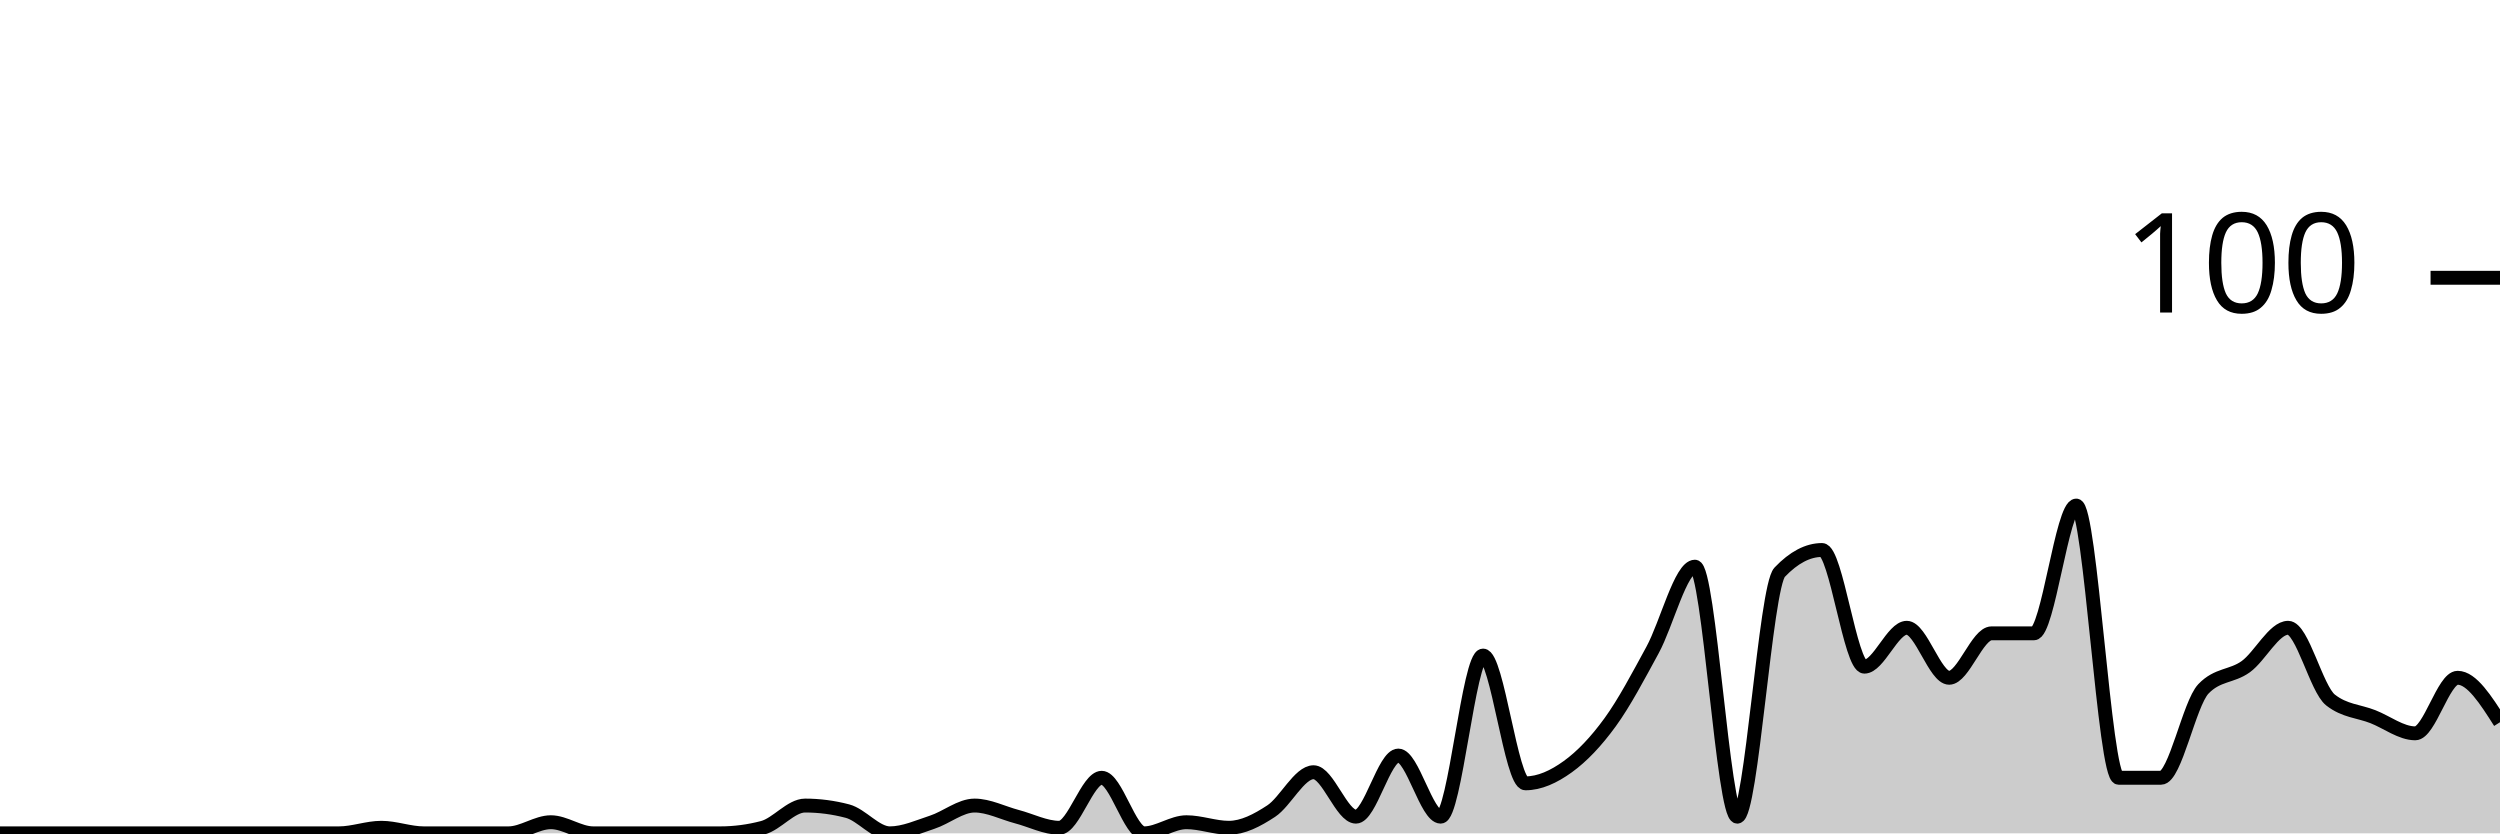
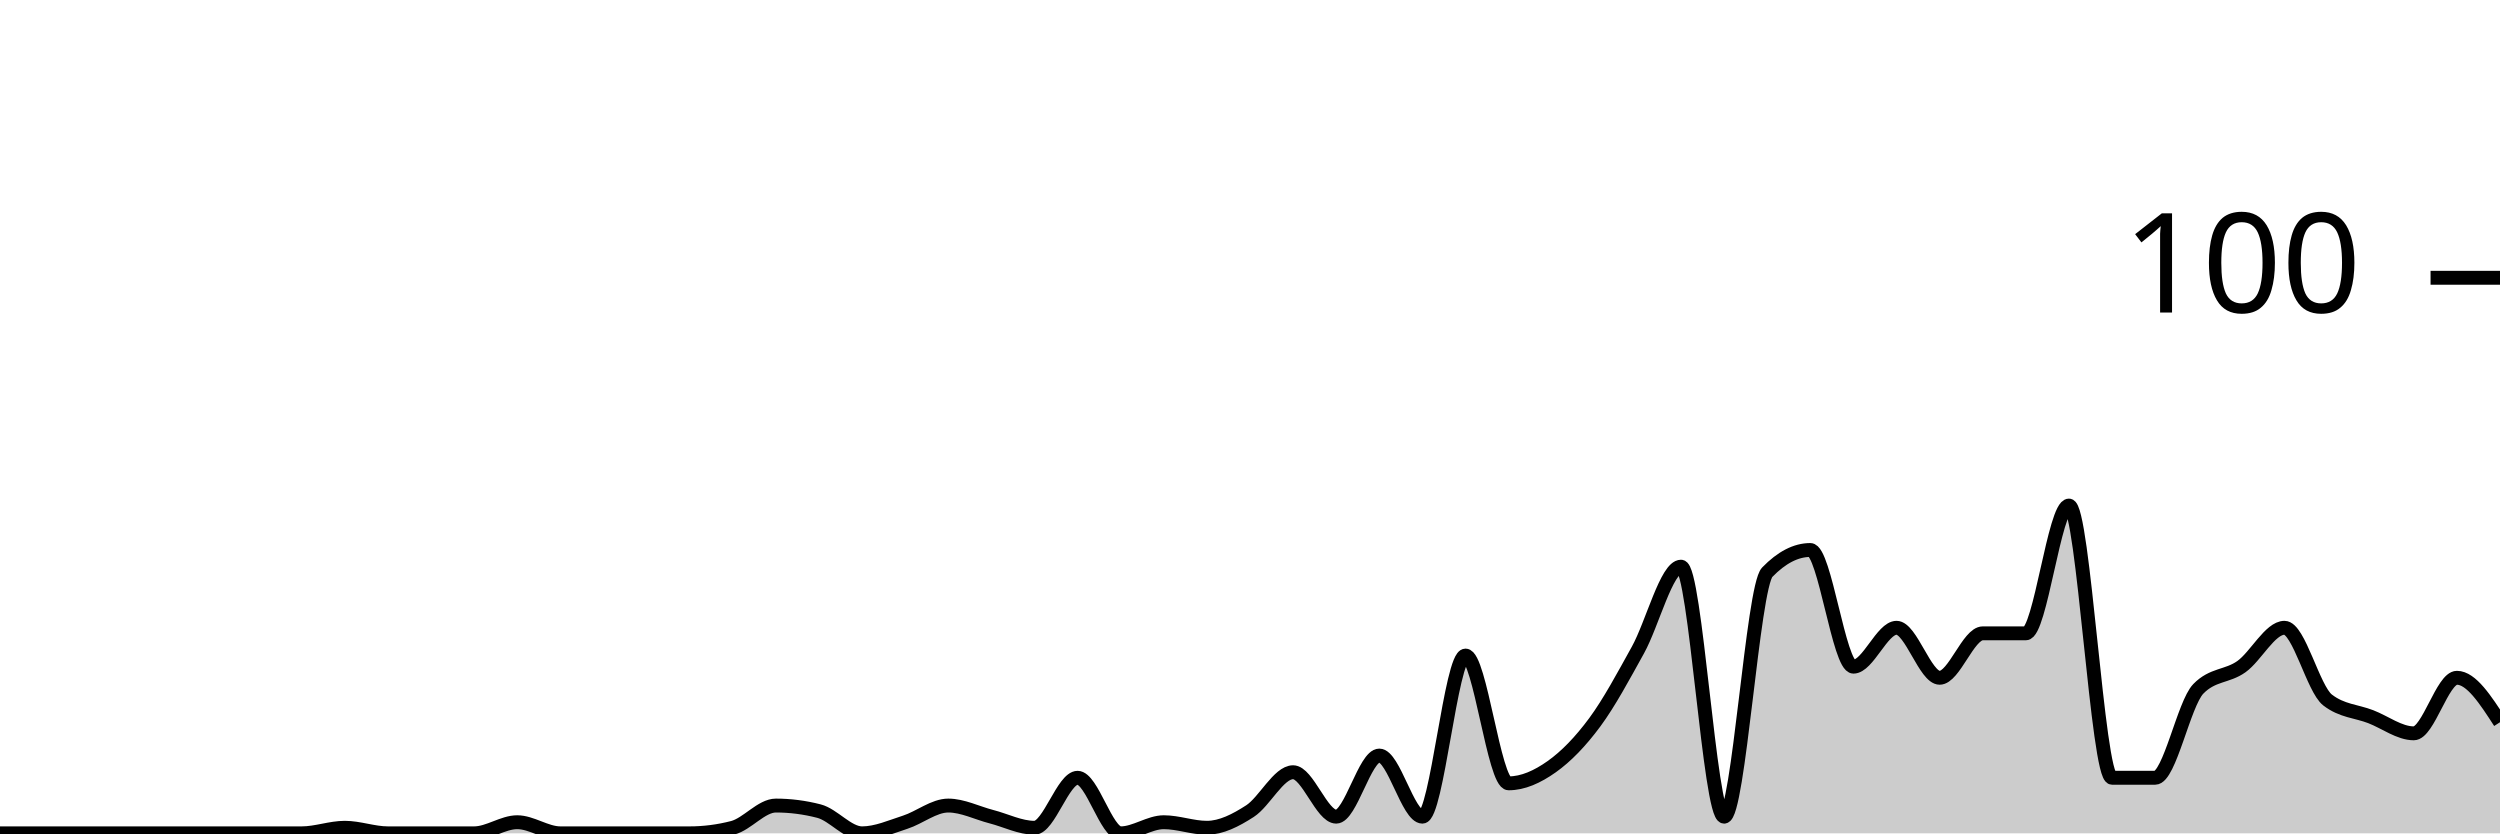
<svg xmlns="http://www.w3.org/2000/svg" viewBox="0 0 180 60">
  <g transform="translate(0,20)">
-     <path class="area" fill="rgba(0, 0, 0, 0.2)" d="M0,40C1.017,40,2.034,40,3.051,40C4.068,40,5.085,40,6.102,40C7.119,40,8.136,40,9.153,40C10.169,40,11.186,40,12.203,40C13.22,40,14.237,40,15.254,40C16.271,40,17.288,40,18.305,40C19.322,40,20.339,40,21.356,40C22.373,40,23.39,40,24.407,40C25.424,40,26.441,39.6,27.458,39.6C28.475,39.6,29.492,40,30.508,40C31.525,40,32.542,40,33.559,40C34.576,40,35.593,40,36.61,40C37.627,40,38.644,39.2,39.661,39.2C40.678,39.2,41.695,40,42.712,40C43.729,40,44.746,40,45.763,40C46.78,40,47.797,40,48.814,40C49.831,40,50.847,40,51.864,40C52.881,40,53.898,39.867,54.915,39.6C55.932,39.333,56.949,38,57.966,38C58.983,38,60,38.133,61.017,38.4C62.034,38.667,63.051,40,64.068,40C65.085,40,66.102,39.533,67.119,39.2C68.136,38.867,69.153,38,70.169,38C71.186,38,72.203,38.533,73.22,38.8C74.237,39.067,75.254,39.6,76.271,39.6C77.288,39.6,78.305,36,79.322,36C80.339,36,81.356,40,82.373,40C83.39,40,84.407,39.2,85.424,39.2C86.441,39.2,87.458,39.6,88.475,39.6C89.492,39.6,90.508,39.067,91.525,38.4C92.542,37.733,93.559,35.6,94.576,35.6C95.593,35.6,96.61,38.8,97.627,38.8C98.644,38.8,99.661,34.4,100.678,34.4C101.695,34.4,102.712,38.8,103.729,38.8C104.746,38.8,105.763,27.2,106.78,27.2C107.797,27.2,108.814,36.4,109.831,36.4C110.847,36.4,111.864,35.933,112.881,35.2C113.898,34.467,114.915,33.4,115.932,32C116.949,30.6,117.966,28.667,118.983,26.8C120,24.933,121.017,20.8,122.034,20.8C123.051,20.8,124.068,38.8,125.085,38.8C126.102,38.8,127.119,22.267,128.136,21.2C129.153,20.133,130.169,19.6,131.186,19.6C132.203,19.6,133.22,28,134.237,28C135.254,28,136.271,25.2,137.288,25.2C138.305,25.2,139.322,28.8,140.339,28.8C141.356,28.8,142.373,25.6,143.39,25.6C144.407,25.6,145.424,25.6,146.441,25.6C147.458,25.6,148.475,16.4,149.492,16.4C150.508,16.4,151.525,36,152.542,36C153.559,36,154.576,36,155.593,36C156.61,36,157.627,30.667,158.644,29.6C159.661,28.533,160.678,28.733,161.695,28C162.712,27.267,163.729,25.2,164.746,25.2C165.763,25.2,166.78,29.6,167.797,30.4C168.814,31.2,169.831,31.2,170.847,31.6C171.864,32,172.881,32.8,173.898,32.8C174.915,32.8,175.932,28.8,176.949,28.8C177.966,28.8,178.983,30.4,180,32L180,40C178.983,40,177.966,40,176.949,40C175.932,40,174.915,40,173.898,40C172.881,40,171.864,40,170.847,40C169.831,40,168.814,40,167.797,40C166.78,40,165.763,40,164.746,40C163.729,40,162.712,40,161.695,40C160.678,40,159.661,40,158.644,40C157.627,40,156.61,40,155.593,40C154.576,40,153.559,40,152.542,40C151.525,40,150.508,40,149.492,40C148.475,40,147.458,40,146.441,40C145.424,40,144.407,40,143.39,40C142.373,40,141.356,40,140.339,40C139.322,40,138.305,40,137.288,40C136.271,40,135.254,40,134.237,40C133.22,40,132.203,40,131.186,40C130.169,40,129.153,40,128.136,40C127.119,40,126.102,40,125.085,40C124.068,40,123.051,40,122.034,40C121.017,40,120,40,118.983,40C117.966,40,116.949,40,115.932,40C114.915,40,113.898,40,112.881,40C111.864,40,110.847,40,109.831,40C108.814,40,107.797,40,106.78,40C105.763,40,104.746,40,103.729,40C102.712,40,101.695,40,100.678,40C99.661,40,98.644,40,97.627,40C96.61,40,95.593,40,94.576,40C93.559,40,92.542,40,91.525,40C90.508,40,89.492,40,88.475,40C87.458,40,86.441,40,85.424,40C84.407,40,83.39,40,82.373,40C81.356,40,80.339,40,79.322,40C78.305,40,77.288,40,76.271,40C75.254,40,74.237,40,73.22,40C72.203,40,71.186,40,70.169,40C69.153,40,68.136,40,67.119,40C66.102,40,65.085,40,64.068,40C63.051,40,62.034,40,61.017,40C60,40,58.983,40,57.966,40C56.949,40,55.932,40,54.915,40C53.898,40,52.881,40,51.864,40C50.847,40,49.831,40,48.814,40C47.797,40,46.78,40,45.763,40C44.746,40,43.729,40,42.712,40C41.695,40,40.678,40,39.661,40C38.644,40,37.627,40,36.61,40C35.593,40,34.576,40,33.559,40C32.542,40,31.525,40,30.508,40C29.492,40,28.475,40,27.458,40C26.441,40,25.424,40,24.407,40C23.39,40,22.373,40,21.356,40C20.339,40,19.322,40,18.305,40C17.288,40,16.271,40,15.254,40C14.237,40,13.22,40,12.203,40C11.186,40,10.169,40,9.153,40C8.136,40,7.119,40,6.102,40C5.085,40,4.068,40,3.051,40C2.034,40,1.017,40,0,40Z" />
-     <path class="line" stroke="black" fill="none" d="M0,40C1.017,40,2.034,40,3.051,40C4.068,40,5.085,40,6.102,40C7.119,40,8.136,40,9.153,40C10.169,40,11.186,40,12.203,40C13.22,40,14.237,40,15.254,40C16.271,40,17.288,40,18.305,40C19.322,40,20.339,40,21.356,40C22.373,40,23.39,40,24.407,40C25.424,40,26.441,39.6,27.458,39.6C28.475,39.6,29.492,40,30.508,40C31.525,40,32.542,40,33.559,40C34.576,40,35.593,40,36.61,40C37.627,40,38.644,39.2,39.661,39.2C40.678,39.2,41.695,40,42.712,40C43.729,40,44.746,40,45.763,40C46.78,40,47.797,40,48.814,40C49.831,40,50.847,40,51.864,40C52.881,40,53.898,39.867,54.915,39.6C55.932,39.333,56.949,38,57.966,38C58.983,38,60,38.133,61.017,38.4C62.034,38.667,63.051,40,64.068,40C65.085,40,66.102,39.533,67.119,39.2C68.136,38.867,69.153,38,70.169,38C71.186,38,72.203,38.533,73.22,38.8C74.237,39.067,75.254,39.6,76.271,39.6C77.288,39.6,78.305,36,79.322,36C80.339,36,81.356,40,82.373,40C83.39,40,84.407,39.2,85.424,39.2C86.441,39.2,87.458,39.6,88.475,39.6C89.492,39.6,90.508,39.067,91.525,38.4C92.542,37.733,93.559,35.6,94.576,35.6C95.593,35.6,96.61,38.8,97.627,38.8C98.644,38.8,99.661,34.4,100.678,34.4C101.695,34.4,102.712,38.8,103.729,38.8C104.746,38.8,105.763,27.2,106.78,27.2C107.797,27.2,108.814,36.4,109.831,36.4C110.847,36.4,111.864,35.933,112.881,35.2C113.898,34.467,114.915,33.4,115.932,32C116.949,30.6,117.966,28.667,118.983,26.8C120,24.933,121.017,20.8,122.034,20.8C123.051,20.8,124.068,38.8,125.085,38.8C126.102,38.8,127.119,22.267,128.136,21.2C129.153,20.133,130.169,19.6,131.186,19.6C132.203,19.6,133.22,28,134.237,28C135.254,28,136.271,25.2,137.288,25.2C138.305,25.2,139.322,28.8,140.339,28.8C141.356,28.8,142.373,25.6,143.39,25.6C144.407,25.6,145.424,25.6,146.441,25.6C147.458,25.6,148.475,16.4,149.492,16.4C150.508,16.4,151.525,36,152.542,36C153.559,36,154.576,36,155.593,36C156.61,36,157.627,30.667,158.644,29.6C159.661,28.533,160.678,28.733,161.695,28C162.712,27.267,163.729,25.2,164.746,25.2C165.763,25.2,166.78,29.6,167.797,30.4C168.814,31.2,169.831,31.2,170.847,31.6C171.864,32,172.881,32.8,173.898,32.8C174.915,32.8,175.932,28.8,176.949,28.8C177.966,28.8,178.983,30.4,180,32" />
+     <path class="area" fill="rgba(0, 0, 0, 0.2)" d="M0,40C1.034,40,2.069,40,3.103,40C4.138,40,5.172,40,6.207,40C7.241,40,8.276,40,9.31,40C10.345,40,11.379,40,12.414,40C13.448,40,14.483,40,15.517,40C16.552,40,17.586,40,18.621,40C19.655,40,20.69,40,21.724,40C22.759,40,23.793,39.6,24.828,39.6C25.862,39.6,26.897,40,27.931,40C28.966,40,30,40,31.034,40C32.069,40,33.103,40,34.138,40C35.172,40,36.207,39.2,37.241,39.2C38.276,39.2,39.31,40,40.345,40C41.379,40,42.414,40,43.448,40C44.483,40,45.517,40,46.552,40C47.586,40,48.621,40,49.655,40C50.69,40,51.724,39.867,52.759,39.6C53.793,39.333,54.828,38,55.862,38C56.897,38,57.931,38.133,58.966,38.4C60,38.667,61.034,40,62.069,40C63.103,40,64.138,39.533,65.172,39.2C66.207,38.867,67.241,38,68.276,38C69.31,38,70.345,38.533,71.379,38.8C72.414,39.067,73.448,39.6,74.483,39.6C75.517,39.6,76.552,36,77.586,36C78.621,36,79.655,40,80.69,40C81.724,40,82.759,39.2,83.793,39.2C84.828,39.2,85.862,39.6,86.897,39.6C87.931,39.6,88.966,39.067,90,38.4C91.034,37.733,92.069,35.6,93.103,35.6C94.138,35.6,95.172,38.8,96.207,38.8C97.241,38.8,98.276,34.4,99.31,34.4C100.345,34.4,101.379,38.8,102.414,38.8C103.448,38.8,104.483,27.2,105.517,27.2C106.552,27.2,107.586,36.4,108.621,36.4C109.655,36.4,110.69,35.933,111.724,35.2C112.759,34.467,113.793,33.4,114.828,32C115.862,30.6,116.897,28.667,117.931,26.8C118.966,24.933,120,20.8,121.034,20.8C122.069,20.8,123.103,38.8,124.138,38.8C125.172,38.8,126.207,22.267,127.241,21.2C128.276,20.133,129.31,19.6,130.345,19.6C131.379,19.6,132.414,28,133.448,28C134.483,28,135.517,25.2,136.552,25.2C137.586,25.2,138.621,28.8,139.655,28.8C140.69,28.8,141.724,25.6,142.759,25.6C143.793,25.6,144.828,25.6,145.862,25.6C146.897,25.6,147.931,16.4,148.966,16.4C150,16.4,151.034,36,152.069,36C153.103,36,154.138,36,155.172,36C156.207,36,157.241,30.667,158.276,29.6C159.31,28.533,160.345,28.733,161.379,28C162.414,27.267,163.448,25.2,164.483,25.2C165.517,25.2,166.552,29.6,167.586,30.4C168.621,31.2,169.655,31.2,170.69,31.6C171.724,32,172.759,32.8,173.793,32.8C174.828,32.8,175.862,28.8,176.897,28.8C177.931,28.8,178.966,30.4,180,32L180,40C178.966,40,177.931,40,176.897,40C175.862,40,174.828,40,173.793,40C172.759,40,171.724,40,170.69,40C169.655,40,168.621,40,167.586,40C166.552,40,165.517,40,164.483,40C163.448,40,162.414,40,161.379,40C160.345,40,159.31,40,158.276,40C157.241,40,156.207,40,155.172,40C154.138,40,153.103,40,152.069,40C151.034,40,150,40,148.966,40C147.931,40,146.897,40,145.862,40C144.828,40,143.793,40,142.759,40C141.724,40,140.69,40,139.655,40C138.621,40,137.586,40,136.552,40C135.517,40,134.483,40,133.448,40C132.414,40,131.379,40,130.345,40C129.31,40,128.276,40,127.241,40C126.207,40,125.172,40,124.138,40C123.103,40,122.069,40,121.034,40C120,40,118.966,40,117.931,40C116.897,40,115.862,40,114.828,40C113.793,40,112.759,40,111.724,40C110.69,40,109.655,40,108.621,40C107.586,40,106.552,40,105.517,40C104.483,40,103.448,40,102.414,40C101.379,40,100.345,40,99.31,40C98.276,40,97.241,40,96.207,40C95.172,40,94.138,40,93.103,40C92.069,40,91.034,40,90,40C88.966,40,87.931,40,86.897,40C85.862,40,84.828,40,83.793,40C82.759,40,81.724,40,80.69,40C79.655,40,78.621,40,77.586,40C76.552,40,75.517,40,74.483,40C73.448,40,72.414,40,71.379,40C70.345,40,69.31,40,68.276,40C67.241,40,66.207,40,65.172,40C64.138,40,63.103,40,62.069,40C61.034,40,60,40,58.966,40C57.931,40,56.897,40,55.862,40C54.828,40,53.793,40,52.759,40C51.724,40,50.69,40,49.655,40C48.621,40,47.586,40,46.552,40C45.517,40,44.483,40,43.448,40C42.414,40,41.379,40,40.345,40C39.31,40,38.276,40,37.241,40C36.207,40,35.172,40,34.138,40C33.103,40,32.069,40,31.034,40C30,40,28.966,40,27.931,40C26.897,40,25.862,40,24.828,40C23.793,40,22.759,40,21.724,40C20.69,40,19.655,40,18.621,40C17.586,40,16.552,40,15.517,40C14.483,40,13.448,40,12.414,40C11.379,40,10.345,40,9.31,40C8.276,40,7.241,40,6.207,40C5.172,40,4.138,40,3.103,40C2.069,40,1.034,40,0,40Z" />
+     <path class="line" stroke="black" fill="none" d="M0,40C1.034,40,2.069,40,3.103,40C4.138,40,5.172,40,6.207,40C7.241,40,8.276,40,9.31,40C10.345,40,11.379,40,12.414,40C13.448,40,14.483,40,15.517,40C16.552,40,17.586,40,18.621,40C19.655,40,20.69,40,21.724,40C22.759,40,23.793,39.6,24.828,39.6C25.862,39.6,26.897,40,27.931,40C28.966,40,30,40,31.034,40C32.069,40,33.103,40,34.138,40C35.172,40,36.207,39.2,37.241,39.2C38.276,39.2,39.31,40,40.345,40C41.379,40,42.414,40,43.448,40C44.483,40,45.517,40,46.552,40C47.586,40,48.621,40,49.655,40C50.69,40,51.724,39.867,52.759,39.6C53.793,39.333,54.828,38,55.862,38C56.897,38,57.931,38.133,58.966,38.4C60,38.667,61.034,40,62.069,40C63.103,40,64.138,39.533,65.172,39.2C66.207,38.867,67.241,38,68.276,38C69.31,38,70.345,38.533,71.379,38.8C72.414,39.067,73.448,39.6,74.483,39.6C75.517,39.6,76.552,36,77.586,36C78.621,36,79.655,40,80.69,40C81.724,40,82.759,39.2,83.793,39.2C84.828,39.2,85.862,39.6,86.897,39.6C87.931,39.6,88.966,39.067,90,38.4C91.034,37.733,92.069,35.6,93.103,35.6C94.138,35.6,95.172,38.8,96.207,38.8C97.241,38.8,98.276,34.4,99.31,34.4C100.345,34.4,101.379,38.8,102.414,38.8C103.448,38.8,104.483,27.2,105.517,27.2C106.552,27.2,107.586,36.4,108.621,36.4C109.655,36.4,110.69,35.933,111.724,35.2C112.759,34.467,113.793,33.4,114.828,32C115.862,30.6,116.897,28.667,117.931,26.8C118.966,24.933,120,20.8,121.034,20.8C122.069,20.8,123.103,38.8,124.138,38.8C125.172,38.8,126.207,22.267,127.241,21.2C128.276,20.133,129.31,19.6,130.345,19.6C131.379,19.6,132.414,28,133.448,28C134.483,28,135.517,25.2,136.552,25.2C137.586,25.2,138.621,28.8,139.655,28.8C140.69,28.8,141.724,25.6,142.759,25.6C143.793,25.6,144.828,25.6,145.862,25.6C146.897,25.6,147.931,16.4,148.966,16.4C150,16.4,151.034,36,152.069,36C153.103,36,154.138,36,155.172,36C156.207,36,157.241,30.667,158.276,29.6C159.31,28.533,160.345,28.733,161.379,28C162.414,27.267,163.448,25.2,164.483,25.2C165.517,25.2,166.552,29.6,167.586,30.4C168.621,31.2,169.655,31.2,170.69,31.6C171.724,32,172.759,32.8,173.793,32.8C174.828,32.8,175.862,28.8,176.897,28.8C177.931,28.8,178.966,30.4,180,32" />
    <path class="axis-ceiling" stroke-width="1" stroke="black" fill="none" d="M175,0L180,0" />
    <text class="axis-ceiling-label" font-family="sans-serif" text-anchor="end" font-size="10px" x="170" y="2.5">100</text>
  </g>
</svg>
